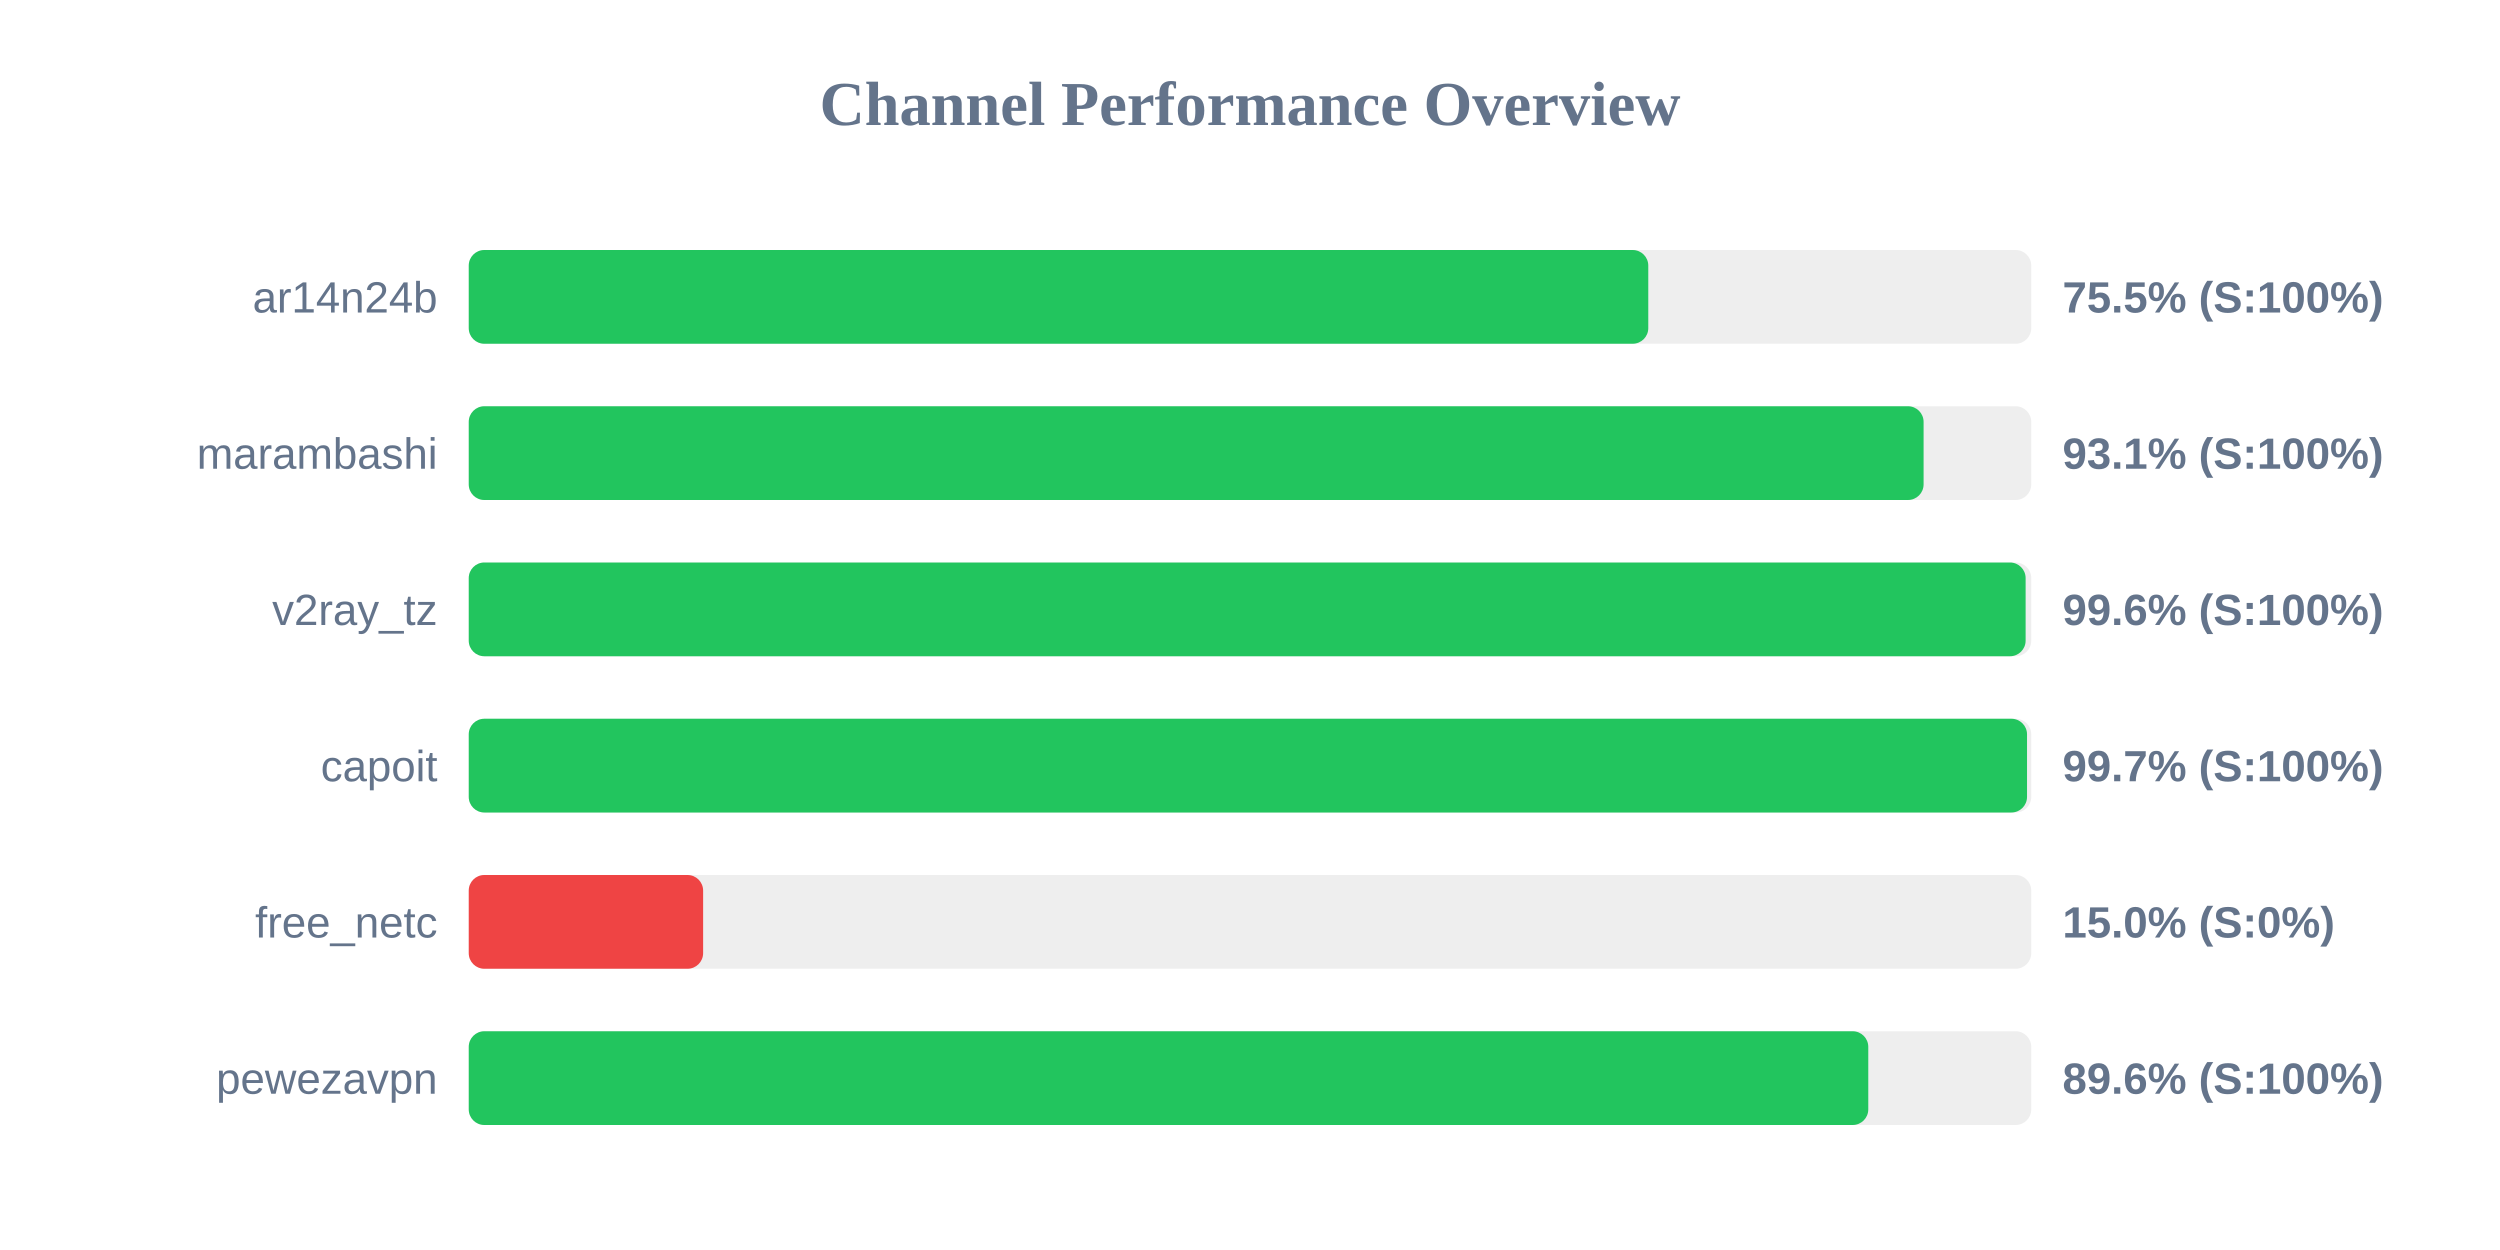
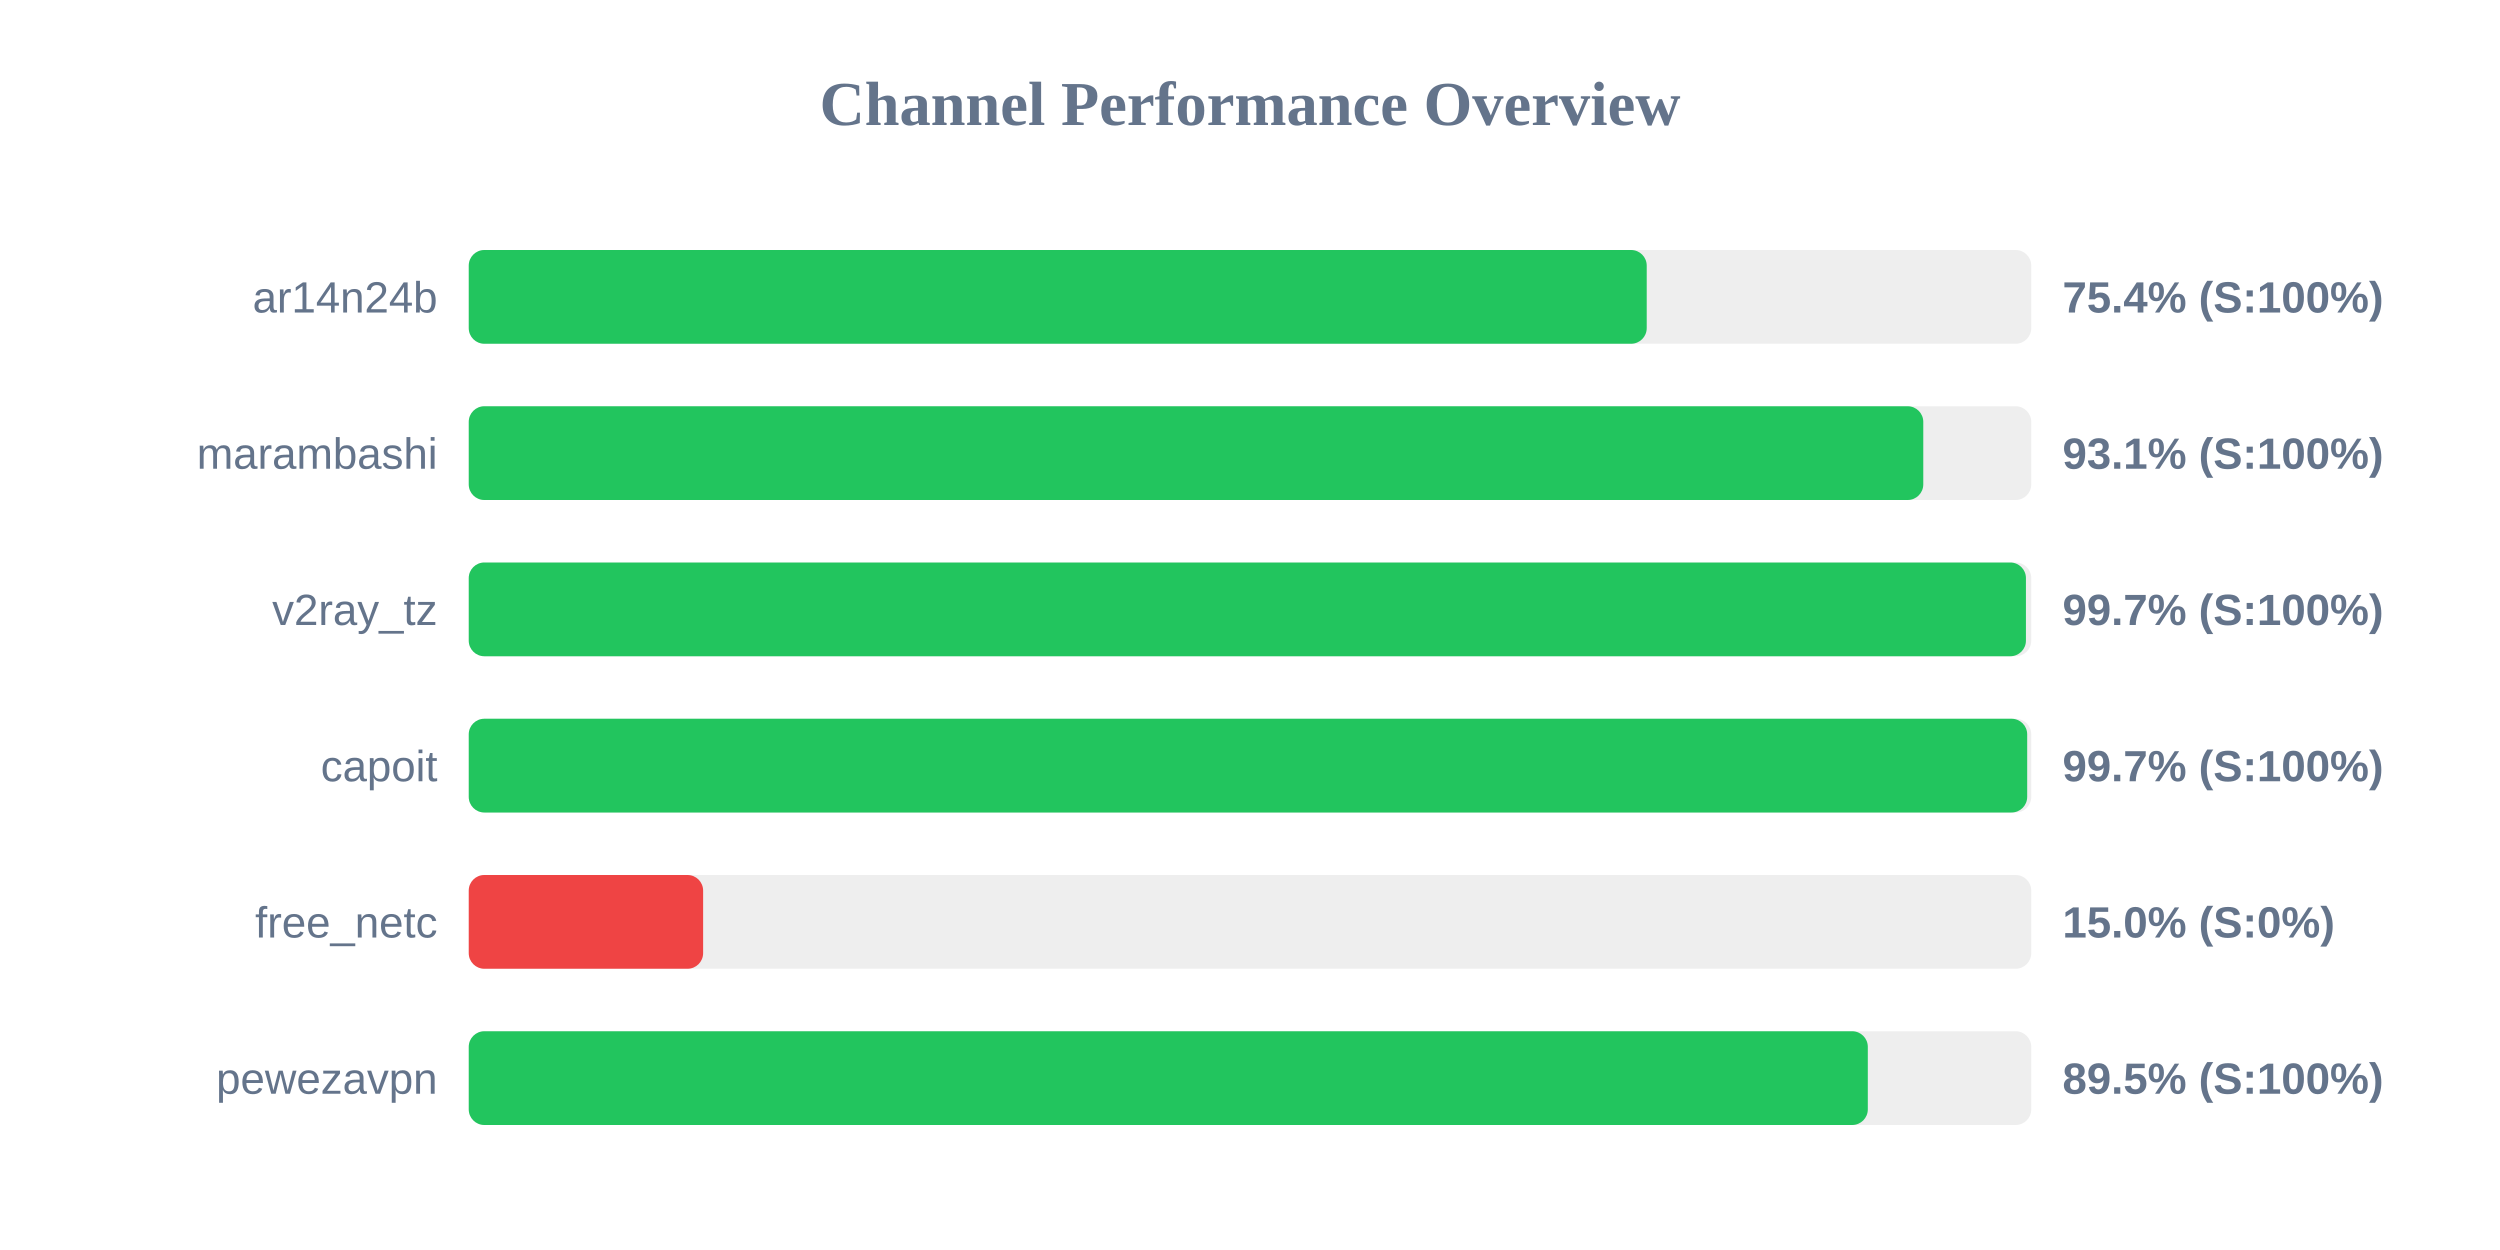
<svg xmlns="http://www.w3.org/2000/svg" width="800" height="400" version="1.1">
  <style>
        .row { font: 14px Arial; fill: #64748b; }
        .score { font: bold 14px Arial; fill: #64748b; }
    </style>
  <text x="400" y="40" text-anchor="middle" font-size="20px" font-weight="bold" fill="#64748b">Channel Performance Overview</text>
  <rect x="150" y="80" width="500" height="30" fill="#eee" rx="5" />
-   <rect x="150" y="80" width="377.45" height="30" fill="#22c55e" rx="5" />
+   <rect x="150" y="80" width="376.95" height="30" fill="#22c55e" rx="5" />
  <text x="140" y="100" text-anchor="end" class="row">ar14n24b</text>
-   <text x="660" y="100" text-anchor="start" class="score">75.5% (S:100%)</text>
+   <text x="660" y="100" text-anchor="start" class="score">75.4% (S:100%)</text>
  <rect x="150" y="130" width="500" height="30" fill="#eee" rx="5" />
-   <rect x="150" y="130" width="465.55" height="30" fill="#22c55e" rx="5" />
+   <rect x="150" y="130" width="465.45" height="30" fill="#22c55e" rx="5" />
  <text x="140" y="150" text-anchor="end" class="row">marambashi</text>
  <text x="660" y="150" text-anchor="start" class="score">93.1% (S:100%)</text>
  <rect x="150" y="180" width="500" height="30" fill="#eee" rx="5" />
-   <rect x="150" y="180" width="498.2" height="30" fill="#22c55e" rx="5" />
+   <rect x="150" y="180" width="498.3" height="30" fill="#22c55e" rx="5" />
  <text x="140" y="200" text-anchor="end" class="row">v2ray_tz</text>
-   <text x="660" y="200" text-anchor="start" class="score">99.6% (S:100%)</text>
+   <text x="660" y="200" text-anchor="start" class="score">99.7% (S:100%)</text>
  <rect x="150" y="230" width="500" height="30" fill="#eee" rx="5" />
-   <rect x="150" y="230" width="498.65" height="30" fill="#22c55e" rx="5" />
+   <rect x="150" y="230" width="498.7" height="30" fill="#22c55e" rx="5" />
  <text x="140" y="250" text-anchor="end" class="row">capoit</text>
  <text x="660" y="250" text-anchor="start" class="score">99.7% (S:100%)</text>
  <rect x="150" y="280" width="500" height="30" fill="#eee" rx="5" />
  <rect x="150" y="280" width="75.0" height="30" fill="#ef4444" rx="5" />
  <text x="140" y="300" text-anchor="end" class="row">free_netc</text>
  <text x="660" y="300" text-anchor="start" class="score">15.0% (S:0%)</text>
  <rect x="150" y="330" width="500" height="30" fill="#eee" rx="5" />
-   <rect x="150" y="330" width="447.85" height="30" fill="#22c55e" rx="5" />
+   <rect x="150" y="330" width="447.7" height="30" fill="#22c55e" rx="5" />
  <text x="140" y="350" text-anchor="end" class="row">pewezavpn</text>
-   <text x="660" y="350" text-anchor="start" class="score">89.6% (S:100%)</text>
+   <text x="660" y="350" text-anchor="start" class="score">89.5% (S:100%)</text>
</svg>
